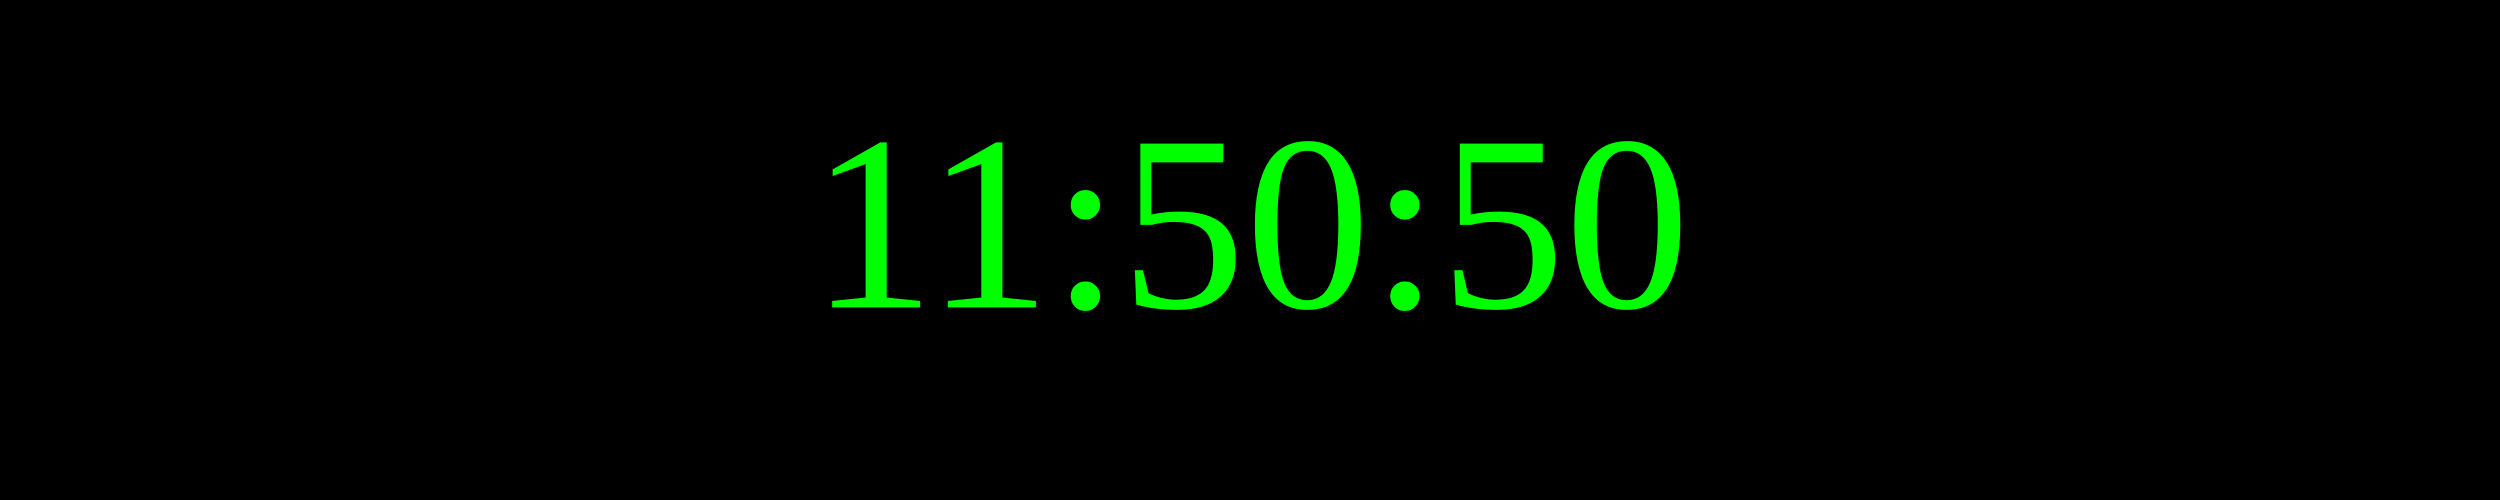
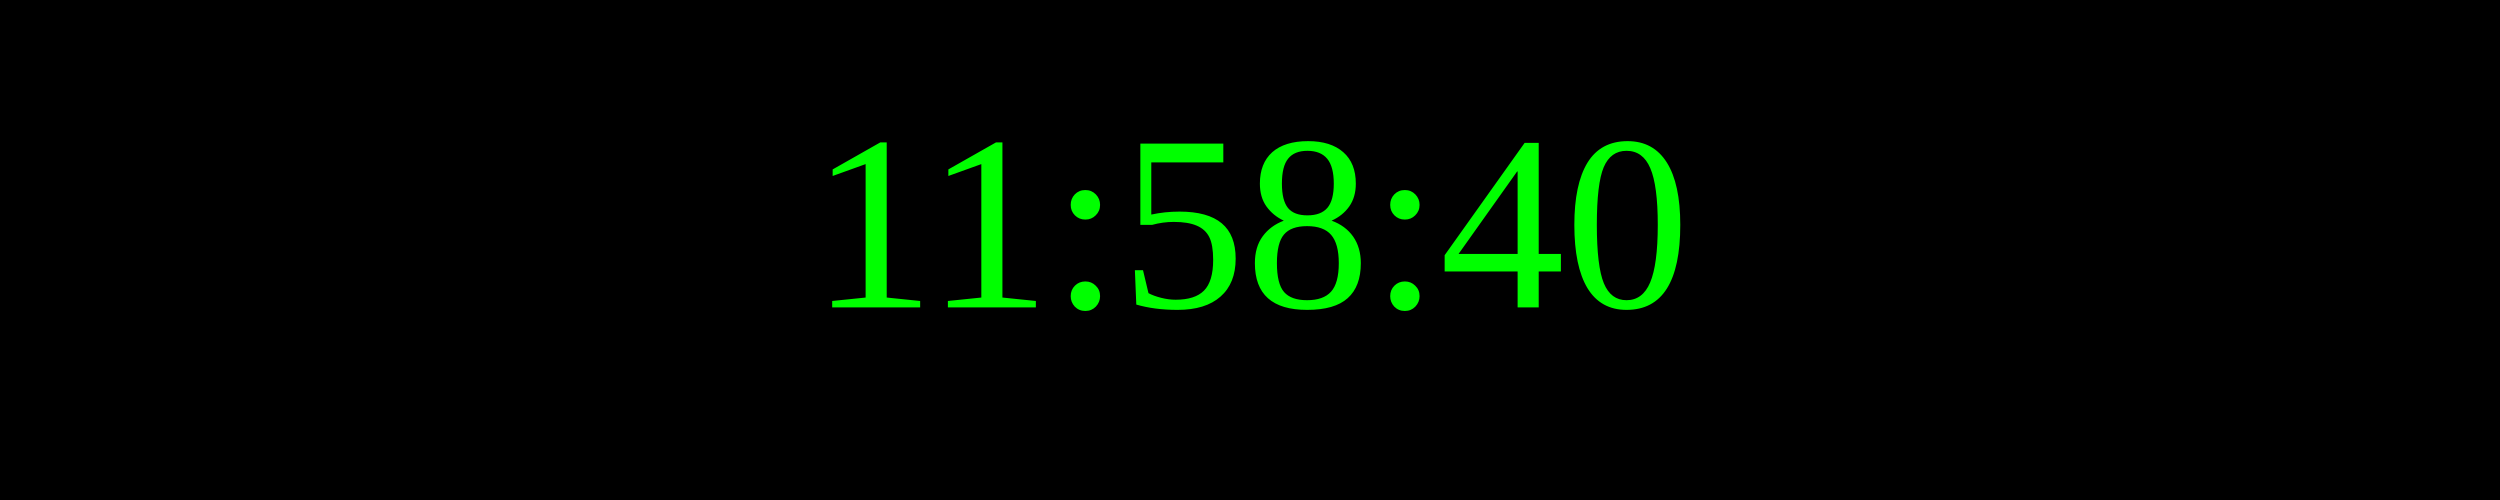
<svg xmlns="http://www.w3.org/2000/svg" width="250" height="50">
  <rect width="100%" height="100%" fill="black" />
  <text x="50%" y="50%" font-size="25" fill="lime" text-anchor="middle" dominant-baseline="middle">
- 11:50:50
+ 11:58:40
</text>
</svg>
